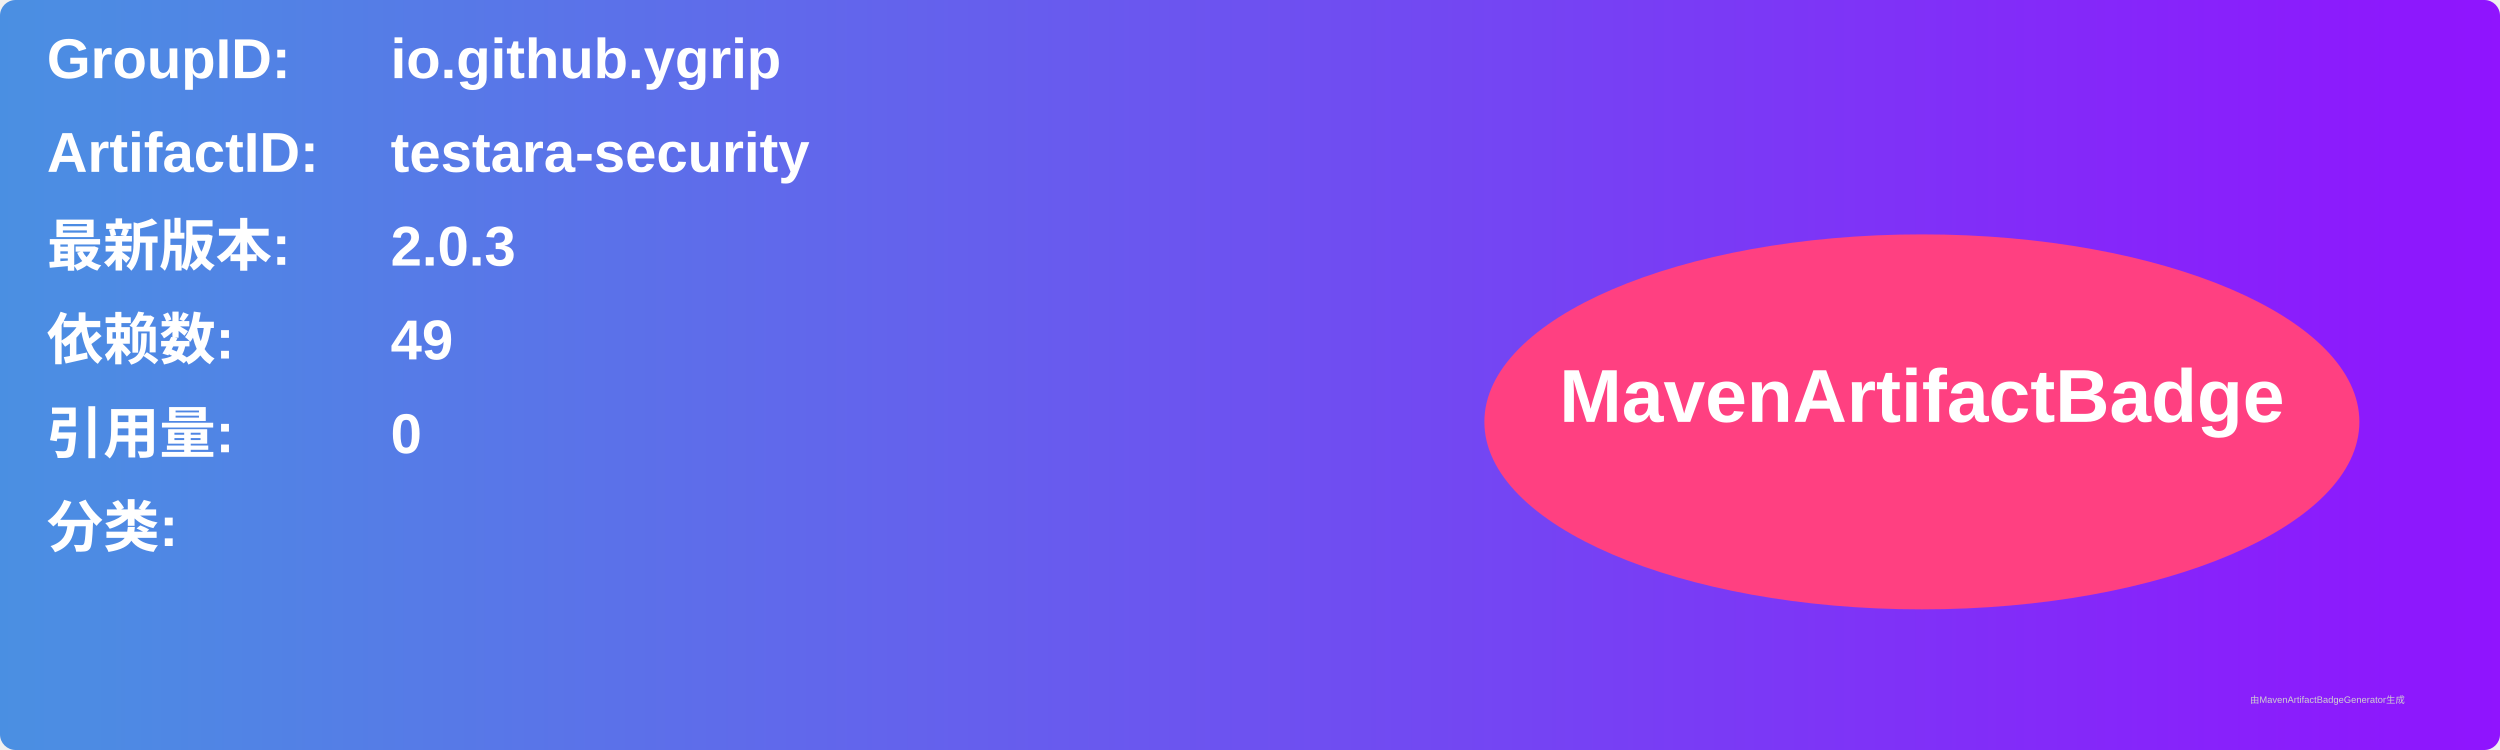
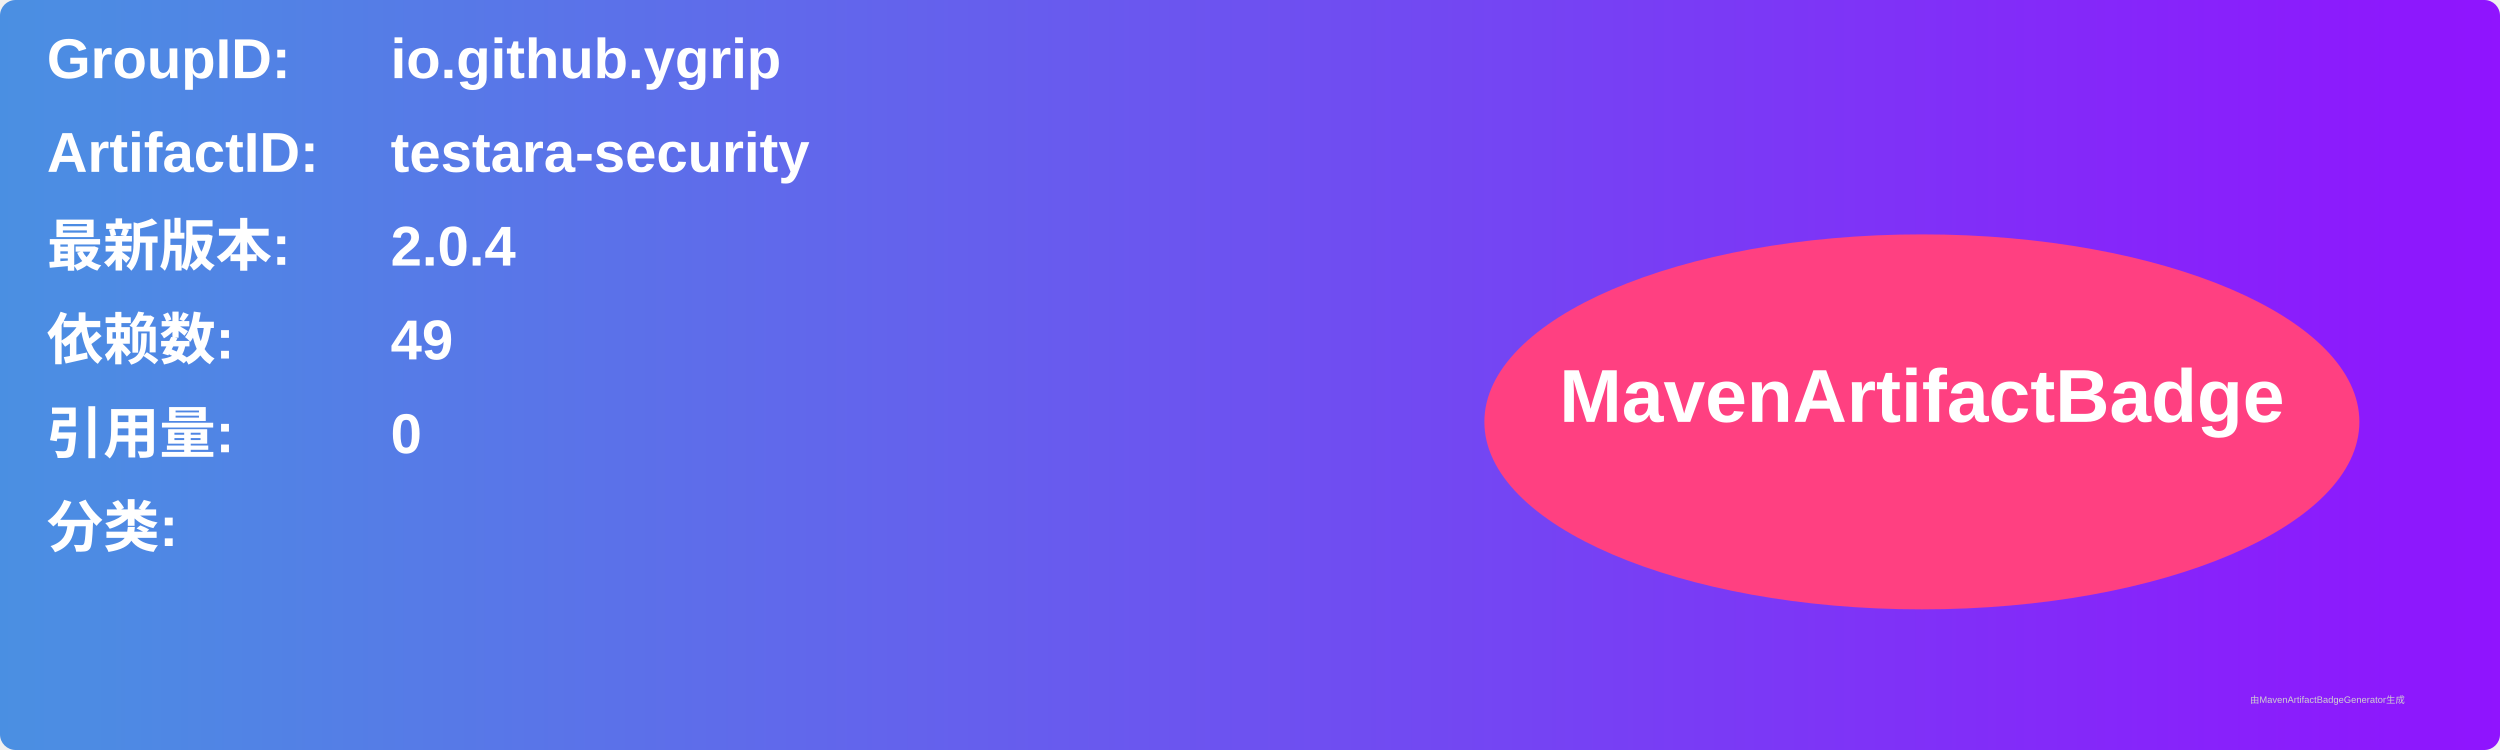
<svg xmlns="http://www.w3.org/2000/svg" width="800" height="240" viewBox="0 0 800 240">
  <linearGradient id="grad" x1="0%" y1="0%" x2="100%" y2="0%">
    <stop offset="0%" stop-color="#4a90e2" />
    <stop offset="100%" stop-color="#9013fe" />
  </linearGradient>
  <rect width="100%" height="100%" rx="5" ry="5" fill="url(#grad)" />
  <g transform="translate(15, 15)">
    <text x="0" y="10" font-family="Arial" font-size="18" fill="white" font-weight="bold" width="260">GroupID:</text>
    <text x="110" y="10" font-family="Arial" font-size="18" fill="white" font-weight="bold" width="460">io.github.ygrip</text>
    <text x="0" y="40" font-family="Arial" font-size="18" fill="white" font-weight="bold" width="260">ArtifactID:</text>
    <text x="110" y="40" font-family="Arial" font-size="18" fill="white" font-weight="bold" width="460">testara-security</text>
    <text x="0" y="70" font-family="Arial" font-size="18" fill="white" font-weight="bold">最新版本:</text>
    <text x="110" y="70" font-family="Arial" font-size="18" fill="white" font-weight="bold">
-       <tspan font-weight="bold">2.0.3</tspan>
+       <tspan font-weight="bold">2.0.4</tspan>
    </text>
    <text x="0" y="100" font-family="Arial" font-size="18" fill="white" font-weight="bold">依赖数: </text>
    <text x="110" y="100" font-family="Arial" font-size="18" fill="white">
      <tspan font-weight="bold">49</tspan>
    </text>
    <text x="0" y="130" font-family="Arial" font-size="18" fill="white" font-weight="bold">引用量: </text>
    <text x="110" y="130" font-family="Arial" font-size="18" fill="white">
      <tspan font-weight="bold">0</tspan>
    </text>
    <text x="0" y="160" font-family="Arial" font-size="18" fill="white" font-weight="bold">分类:</text>
    <text x="10" y="190" font-family="Arial" font-size="10" fill="white">
      <tspan font-weight="bold" />
    </text>
    <ellipse cx="600" cy="120" rx="140" ry="60" fill="#ff4081" />
    <text x="600" y="120" text-anchor="middle" font-family="Arial" font-size="24" fill="white" font-weight="bold">MavenArtifactBadge</text>
  </g>
  <text x="720" y="225" font-family="Arial" font-size="3" fill="#d0d0d0">由MavenArtifactBadgeGenerator生成</text>
</svg>
